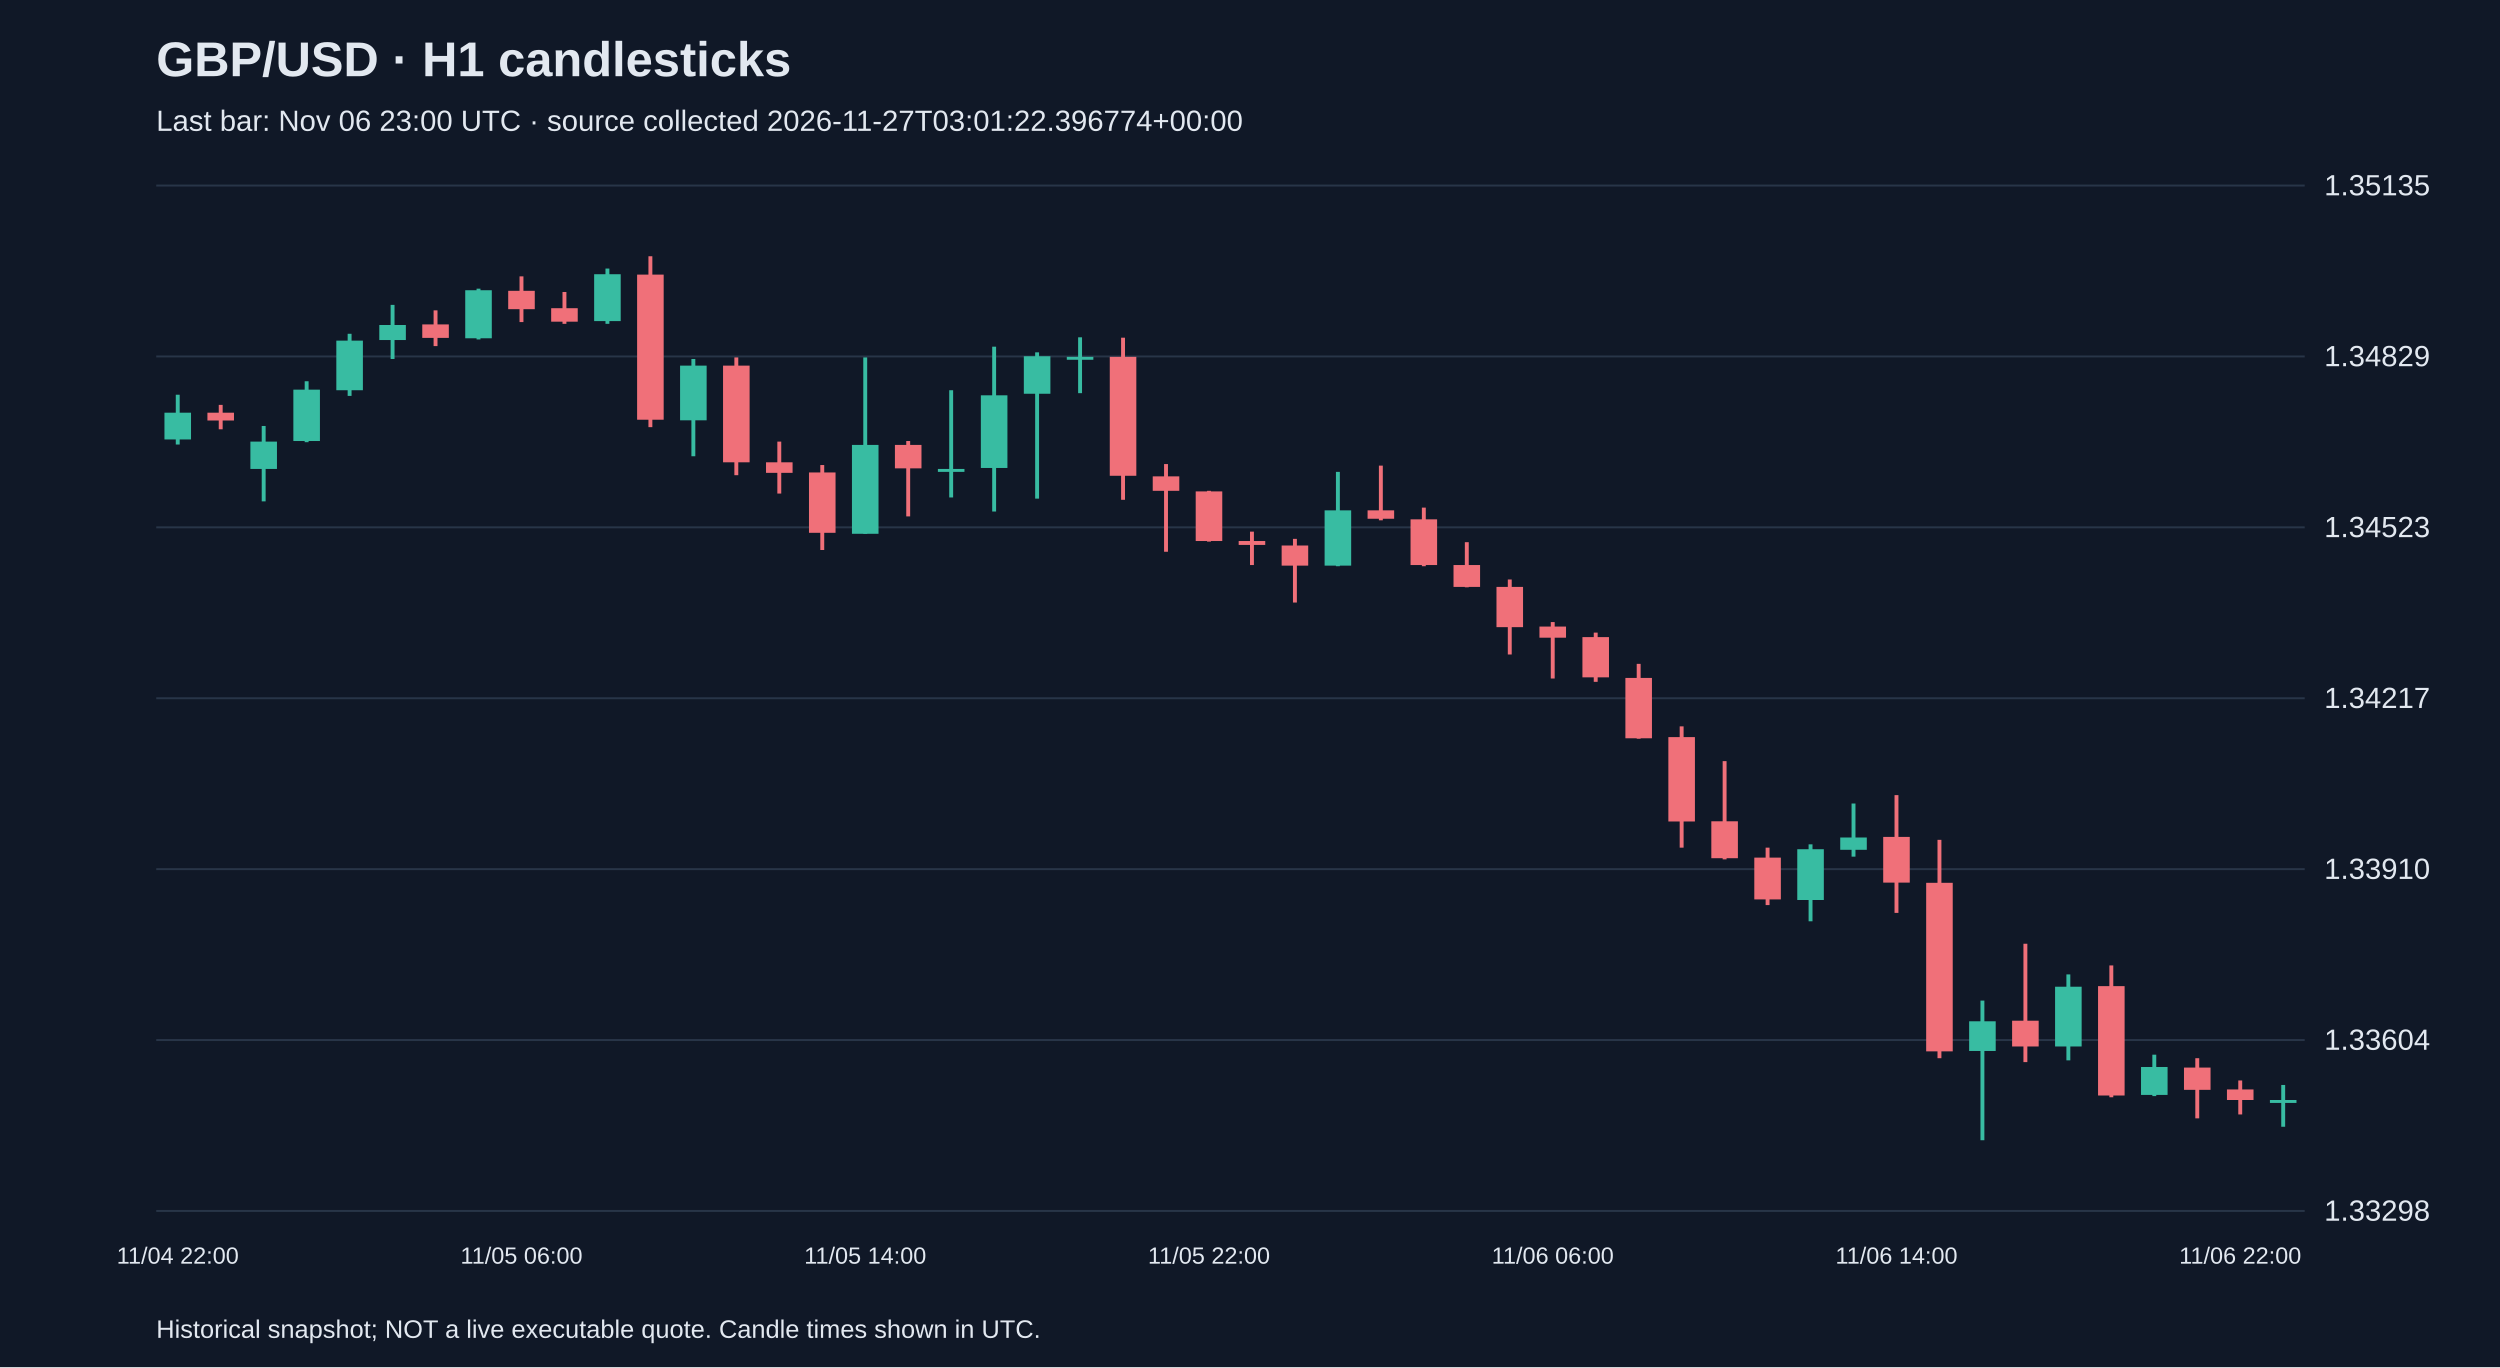
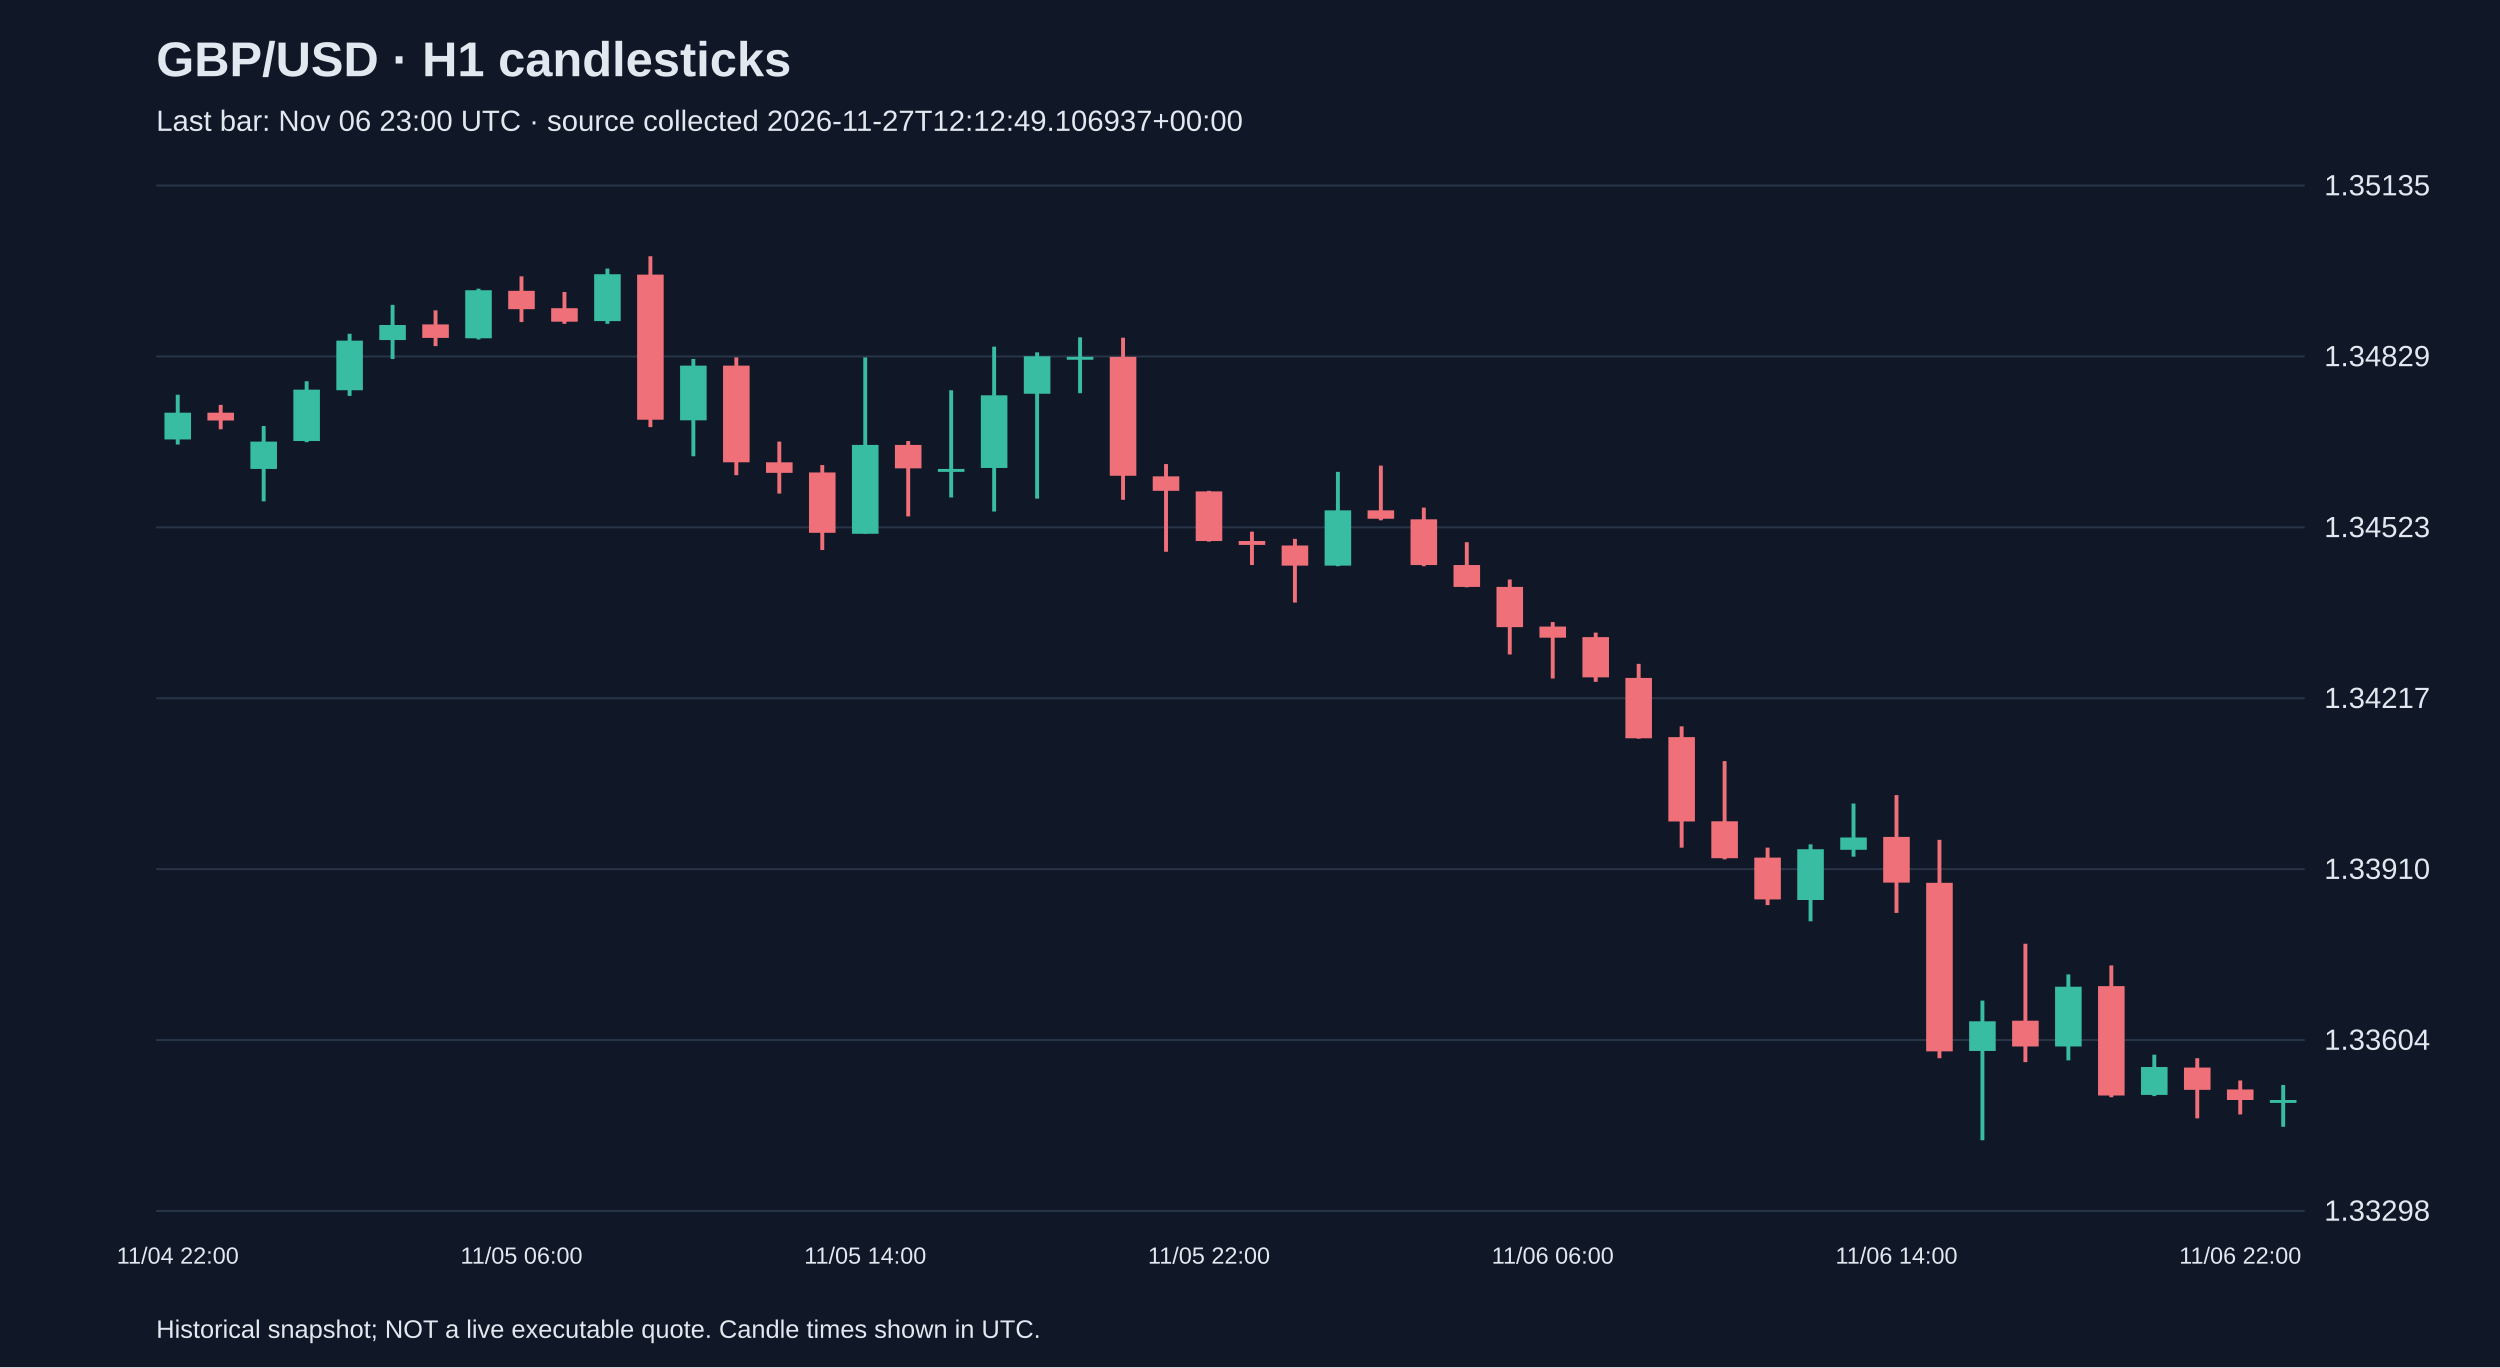
<svg xmlns="http://www.w3.org/2000/svg" viewBox="0 0 1280 700">
  <rect width="100%" height="100%" fill="#101827" />
  <style>text{font-family:Arial,sans-serif;fill:#e2e8f0}</style>
  <text x="80" y="39" font-size="25" font-weight="bold">GBP/USD · H1 candlesticks</text>
-   <text x="80" y="67" font-size="15" fill="#a6b1c5">Last bar: Nov 06 23:00 UTC · source collected 2026-11-27T03:01:22.396774+00:00</text>
+   <text x="80" y="67" font-size="15" fill="#a6b1c5">Last bar: Nov 06 23:00 UTC · source collected 2026-11-27T12:12:49.106937+00:00</text>
  <line x1="80" y1="620.0" x2="1180" y2="620.0" stroke="#283548" />
  <text x="1190" y="625.0" font-size="15">1.33298</text>
  <line x1="80" y1="532.5" x2="1180" y2="532.5" stroke="#283548" />
  <text x="1190" y="537.5" font-size="15">1.33604</text>
  <line x1="80" y1="445.0" x2="1180" y2="445.0" stroke="#283548" />
  <text x="1190" y="450.0" font-size="15">1.33910</text>
  <line x1="80" y1="357.5" x2="1180" y2="357.5" stroke="#283548" />
  <text x="1190" y="362.5" font-size="15">1.34217</text>
  <line x1="80" y1="270.0" x2="1180" y2="270.0" stroke="#283548" />
  <text x="1190" y="275.0" font-size="15">1.34523</text>
  <line x1="80" y1="182.5" x2="1180" y2="182.5" stroke="#283548" />
  <text x="1190" y="187.5" font-size="15">1.34829</text>
  <line x1="80" y1="95.0" x2="1180" y2="95.0" stroke="#283548" />
  <text x="1190" y="100.0" font-size="15">1.35135</text>
  <line x1="91.0" y1="202.1" x2="91.0" y2="227.6" stroke="#38bca2" stroke-width="2" />
  <rect x="84.2" y="211.3" width="13.6" height="13.7" fill="#38bca2" />
  <text x="91.0" y="647" text-anchor="middle" font-size="12">11/04 22:00</text>
  <line x1="113.0" y1="207.3" x2="113.0" y2="219.8" stroke="#f07079" stroke-width="2" />
  <rect x="106.2" y="211.3" width="13.6" height="4.0" fill="#f07079" />
  <line x1="135.0" y1="218.1" x2="135.0" y2="256.7" stroke="#38bca2" stroke-width="2" />
  <rect x="128.2" y="226.1" width="13.6" height="14.0" fill="#38bca2" />
  <line x1="157.0" y1="195.2" x2="157.0" y2="226.4" stroke="#38bca2" stroke-width="2" />
  <rect x="150.2" y="199.5" width="13.6" height="26.3" fill="#38bca2" />
  <line x1="179.0" y1="170.9" x2="179.0" y2="202.7" stroke="#38bca2" stroke-width="2" />
  <rect x="172.2" y="174.4" width="13.6" height="25.4" fill="#38bca2" />
  <line x1="201.0" y1="156.1" x2="201.0" y2="183.8" stroke="#38bca2" stroke-width="2" />
  <rect x="194.2" y="166.4" width="13.6" height="7.7" fill="#38bca2" />
  <line x1="223.0" y1="158.9" x2="223.0" y2="177.2" stroke="#f07079" stroke-width="2" />
  <rect x="216.2" y="166.1" width="13.6" height="6.9" fill="#f07079" />
  <line x1="245.0" y1="147.8" x2="245.0" y2="173.8" stroke="#38bca2" stroke-width="2" />
  <rect x="238.2" y="148.6" width="13.6" height="24.6" fill="#38bca2" />
  <line x1="267.0" y1="141.5" x2="267.0" y2="164.9" stroke="#f07079" stroke-width="2" />
  <rect x="260.2" y="148.9" width="13.6" height="9.4" fill="#f07079" />
  <text x="267.0" y="647" text-anchor="middle" font-size="12">11/05 06:00</text>
  <line x1="289.0" y1="149.5" x2="289.0" y2="165.8" stroke="#f07079" stroke-width="2" />
  <rect x="282.2" y="157.8" width="13.6" height="6.9" fill="#f07079" />
  <line x1="311.0" y1="137.5" x2="311.0" y2="165.8" stroke="#38bca2" stroke-width="2" />
  <rect x="304.2" y="140.4" width="13.6" height="24.0" fill="#38bca2" />
  <line x1="333.0" y1="131.2" x2="333.0" y2="218.7" stroke="#f07079" stroke-width="2" />
  <rect x="326.2" y="140.6" width="13.6" height="74.3" fill="#f07079" />
  <line x1="355.0" y1="183.8" x2="355.0" y2="233.6" stroke="#38bca2" stroke-width="2" />
  <rect x="348.2" y="187.2" width="13.6" height="28.0" fill="#38bca2" />
  <line x1="377.0" y1="183.0" x2="377.0" y2="243.3" stroke="#f07079" stroke-width="2" />
  <rect x="370.2" y="187.2" width="13.6" height="49.5" fill="#f07079" />
  <line x1="399.0" y1="226.1" x2="399.0" y2="252.7" stroke="#f07079" stroke-width="2" />
  <rect x="392.2" y="236.7" width="13.6" height="5.4" fill="#f07079" />
  <line x1="421.0" y1="238.1" x2="421.0" y2="281.6" stroke="#f07079" stroke-width="2" />
  <rect x="414.2" y="241.9" width="13.6" height="30.9" fill="#f07079" />
  <line x1="443.0" y1="183.0" x2="443.0" y2="273.3" stroke="#38bca2" stroke-width="2" />
  <rect x="436.2" y="227.8" width="13.6" height="45.5" fill="#38bca2" />
  <text x="443.0" y="647" text-anchor="middle" font-size="12">11/05 14:00</text>
  <line x1="465.0" y1="225.8" x2="465.0" y2="264.4" stroke="#f07079" stroke-width="2" />
  <rect x="458.2" y="227.8" width="13.6" height="12.0" fill="#f07079" />
  <line x1="487.0" y1="199.8" x2="487.0" y2="254.7" stroke="#38bca2" stroke-width="2" />
  <rect x="480.2" y="240.1" width="13.6" height="1.5" fill="#38bca2" />
  <line x1="509.0" y1="177.5" x2="509.0" y2="261.9" stroke="#38bca2" stroke-width="2" />
  <rect x="502.2" y="202.4" width="13.6" height="37.2" fill="#38bca2" />
  <line x1="531.0" y1="180.4" x2="531.0" y2="255.3" stroke="#38bca2" stroke-width="2" />
  <rect x="524.2" y="182.4" width="13.6" height="19.2" fill="#38bca2" />
  <line x1="553.0" y1="172.7" x2="553.0" y2="201.3" stroke="#38bca2" stroke-width="2" />
  <rect x="546.2" y="182.7" width="13.6" height="1.5" fill="#38bca2" />
  <line x1="575.0" y1="172.9" x2="575.0" y2="255.9" stroke="#f07079" stroke-width="2" />
  <rect x="568.2" y="182.7" width="13.6" height="60.9" fill="#f07079" />
  <line x1="597.0" y1="237.6" x2="597.0" y2="282.5" stroke="#f07079" stroke-width="2" />
  <rect x="590.2" y="243.9" width="13.6" height="7.4" fill="#f07079" />
  <line x1="619.0" y1="251.3" x2="619.0" y2="277.3" stroke="#f07079" stroke-width="2" />
  <rect x="612.2" y="251.6" width="13.6" height="25.4" fill="#f07079" />
  <text x="619.0" y="647" text-anchor="middle" font-size="12">11/05 22:00</text>
  <line x1="641.0" y1="272.2" x2="641.0" y2="289.3" stroke="#f07079" stroke-width="2" />
  <rect x="634.2" y="277.0" width="13.6" height="2.0" fill="#f07079" />
  <line x1="663.0" y1="275.9" x2="663.0" y2="308.5" stroke="#f07079" stroke-width="2" />
  <rect x="656.2" y="279.3" width="13.6" height="10.3" fill="#f07079" />
  <line x1="685.0" y1="241.6" x2="685.0" y2="289.9" stroke="#38bca2" stroke-width="2" />
  <rect x="678.2" y="261.3" width="13.6" height="28.3" fill="#38bca2" />
  <line x1="707.0" y1="238.4" x2="707.0" y2="266.4" stroke="#f07079" stroke-width="2" />
  <rect x="700.2" y="261.3" width="13.6" height="4.3" fill="#f07079" />
  <line x1="729.0" y1="259.9" x2="729.0" y2="289.9" stroke="#f07079" stroke-width="2" />
  <rect x="722.2" y="265.9" width="13.6" height="23.4" fill="#f07079" />
  <line x1="751.0" y1="277.6" x2="751.0" y2="300.7" stroke="#f07079" stroke-width="2" />
  <rect x="744.2" y="289.3" width="13.6" height="11.2" fill="#f07079" />
  <line x1="773.0" y1="296.7" x2="773.0" y2="335.1" stroke="#f07079" stroke-width="2" />
  <rect x="766.2" y="300.5" width="13.6" height="20.6" fill="#f07079" />
  <line x1="795.0" y1="318.5" x2="795.0" y2="347.4" stroke="#f07079" stroke-width="2" />
  <rect x="788.2" y="320.8" width="13.6" height="5.7" fill="#f07079" />
  <text x="795.0" y="647" text-anchor="middle" font-size="12">11/06 06:00</text>
  <line x1="817.0" y1="323.9" x2="817.0" y2="349.1" stroke="#f07079" stroke-width="2" />
  <rect x="810.2" y="326.2" width="13.6" height="20.6" fill="#f07079" />
  <line x1="839.0" y1="339.9" x2="839.0" y2="378.2" stroke="#f07079" stroke-width="2" />
  <rect x="832.2" y="347.1" width="13.6" height="30.9" fill="#f07079" />
  <line x1="861.0" y1="371.9" x2="861.0" y2="434.0" stroke="#f07079" stroke-width="2" />
  <rect x="854.2" y="377.4" width="13.6" height="43.2" fill="#f07079" />
  <line x1="883.0" y1="389.7" x2="883.0" y2="440.0" stroke="#f07079" stroke-width="2" />
  <rect x="876.2" y="420.5" width="13.6" height="18.9" fill="#f07079" />
  <line x1="905.0" y1="434.0" x2="905.0" y2="463.4" stroke="#f07079" stroke-width="2" />
  <rect x="898.2" y="439.1" width="13.6" height="21.4" fill="#f07079" />
  <line x1="927.0" y1="432.3" x2="927.0" y2="471.7" stroke="#38bca2" stroke-width="2" />
  <rect x="920.2" y="434.8" width="13.6" height="26.0" fill="#38bca2" />
  <line x1="949.0" y1="411.4" x2="949.0" y2="438.6" stroke="#38bca2" stroke-width="2" />
  <rect x="942.2" y="428.8" width="13.6" height="6.3" fill="#38bca2" />
  <line x1="971.0" y1="407.1" x2="971.0" y2="467.4" stroke="#f07079" stroke-width="2" />
  <rect x="964.2" y="428.5" width="13.6" height="23.4" fill="#f07079" />
  <text x="971.0" y="647" text-anchor="middle" font-size="12">11/06 14:00</text>
  <line x1="993.0" y1="430.0" x2="993.0" y2="541.8" stroke="#f07079" stroke-width="2" />
  <rect x="986.2" y="452.0" width="13.6" height="86.3" fill="#f07079" />
  <line x1="1015.0" y1="512.3" x2="1015.0" y2="583.8" stroke="#38bca2" stroke-width="2" />
  <rect x="1008.2" y="522.9" width="13.6" height="15.2" fill="#38bca2" />
  <line x1="1037.0" y1="483.2" x2="1037.0" y2="543.8" stroke="#f07079" stroke-width="2" />
  <rect x="1030.2" y="522.6" width="13.6" height="13.2" fill="#f07079" />
  <line x1="1059.0" y1="498.9" x2="1059.0" y2="542.9" stroke="#38bca2" stroke-width="2" />
  <rect x="1052.2" y="505.2" width="13.6" height="30.6" fill="#38bca2" />
  <line x1="1081.0" y1="494.3" x2="1081.0" y2="561.8" stroke="#f07079" stroke-width="2" />
  <rect x="1074.2" y="504.9" width="13.6" height="56.0" fill="#f07079" />
  <line x1="1103.0" y1="540.0" x2="1103.0" y2="561.2" stroke="#38bca2" stroke-width="2" />
  <rect x="1096.2" y="546.3" width="13.6" height="14.3" fill="#38bca2" />
  <line x1="1125.0" y1="541.8" x2="1125.0" y2="572.6" stroke="#f07079" stroke-width="2" />
  <rect x="1118.2" y="546.6" width="13.6" height="11.4" fill="#f07079" />
  <line x1="1147.0" y1="553.2" x2="1147.0" y2="570.6" stroke="#f07079" stroke-width="2" />
  <rect x="1140.2" y="557.8" width="13.6" height="5.4" fill="#f07079" />
  <text x="1147.0" y="647" text-anchor="middle" font-size="12">11/06 22:00</text>
  <line x1="1169.0" y1="555.5" x2="1169.0" y2="576.9" stroke="#38bca2" stroke-width="2" />
  <rect x="1162.2" y="563.2" width="13.6" height="1.5" fill="#38bca2" />
  <text x="80" y="685" font-size="13">Historical snapshot; NOT a live executable quote. Candle times shown in UTC.</text>
</svg>
